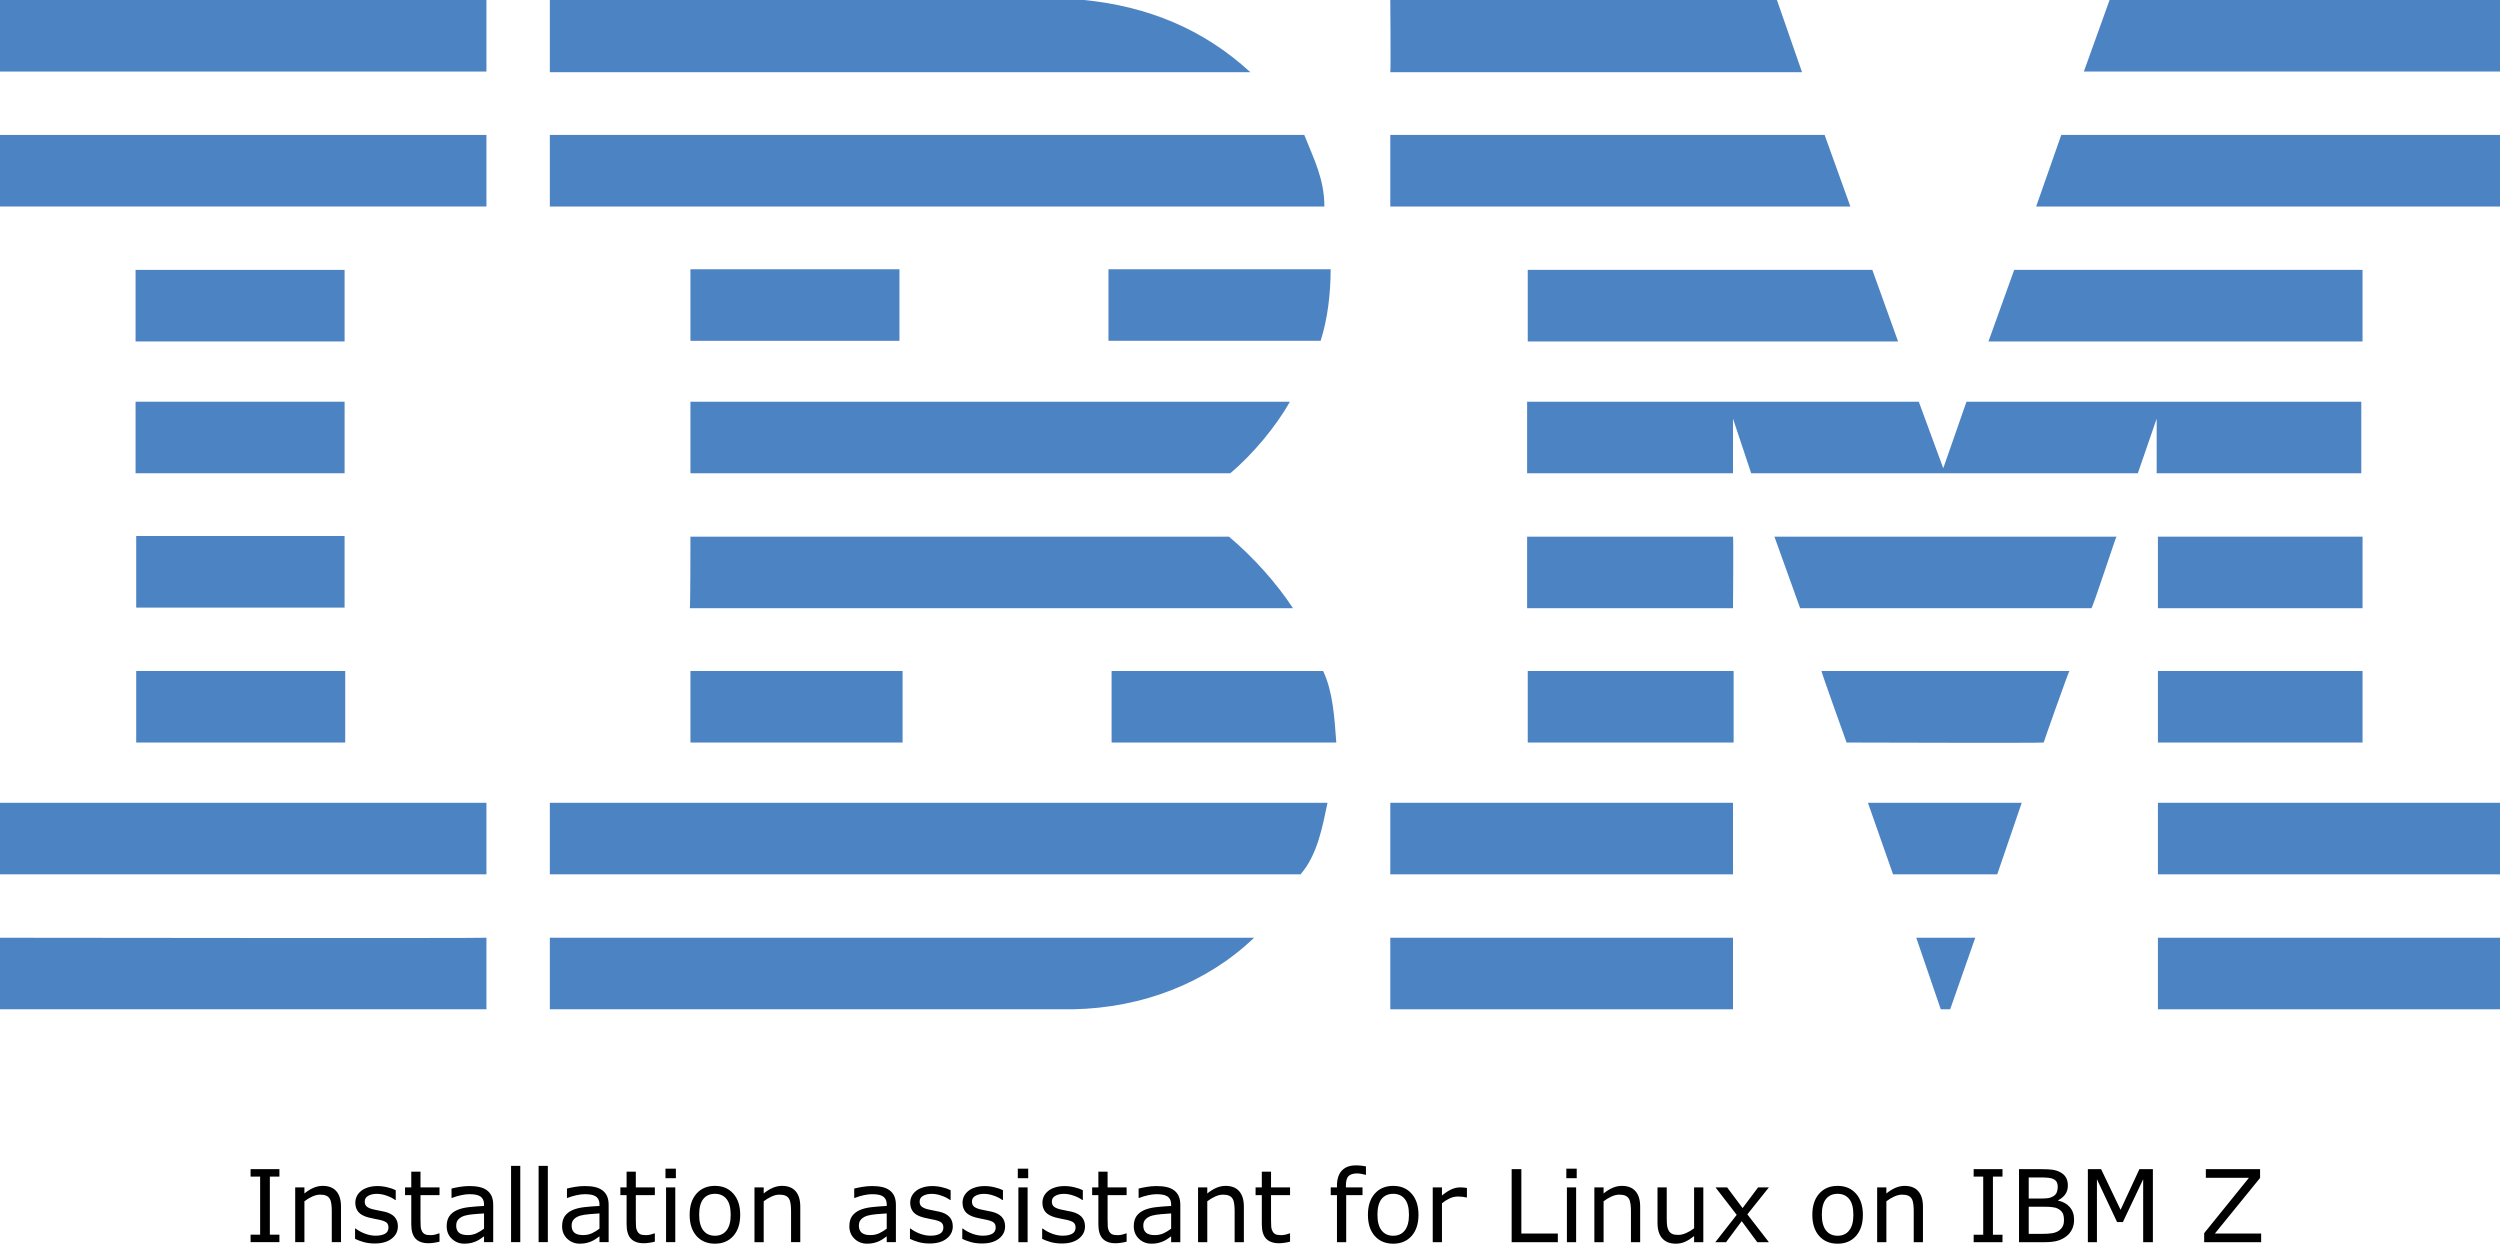
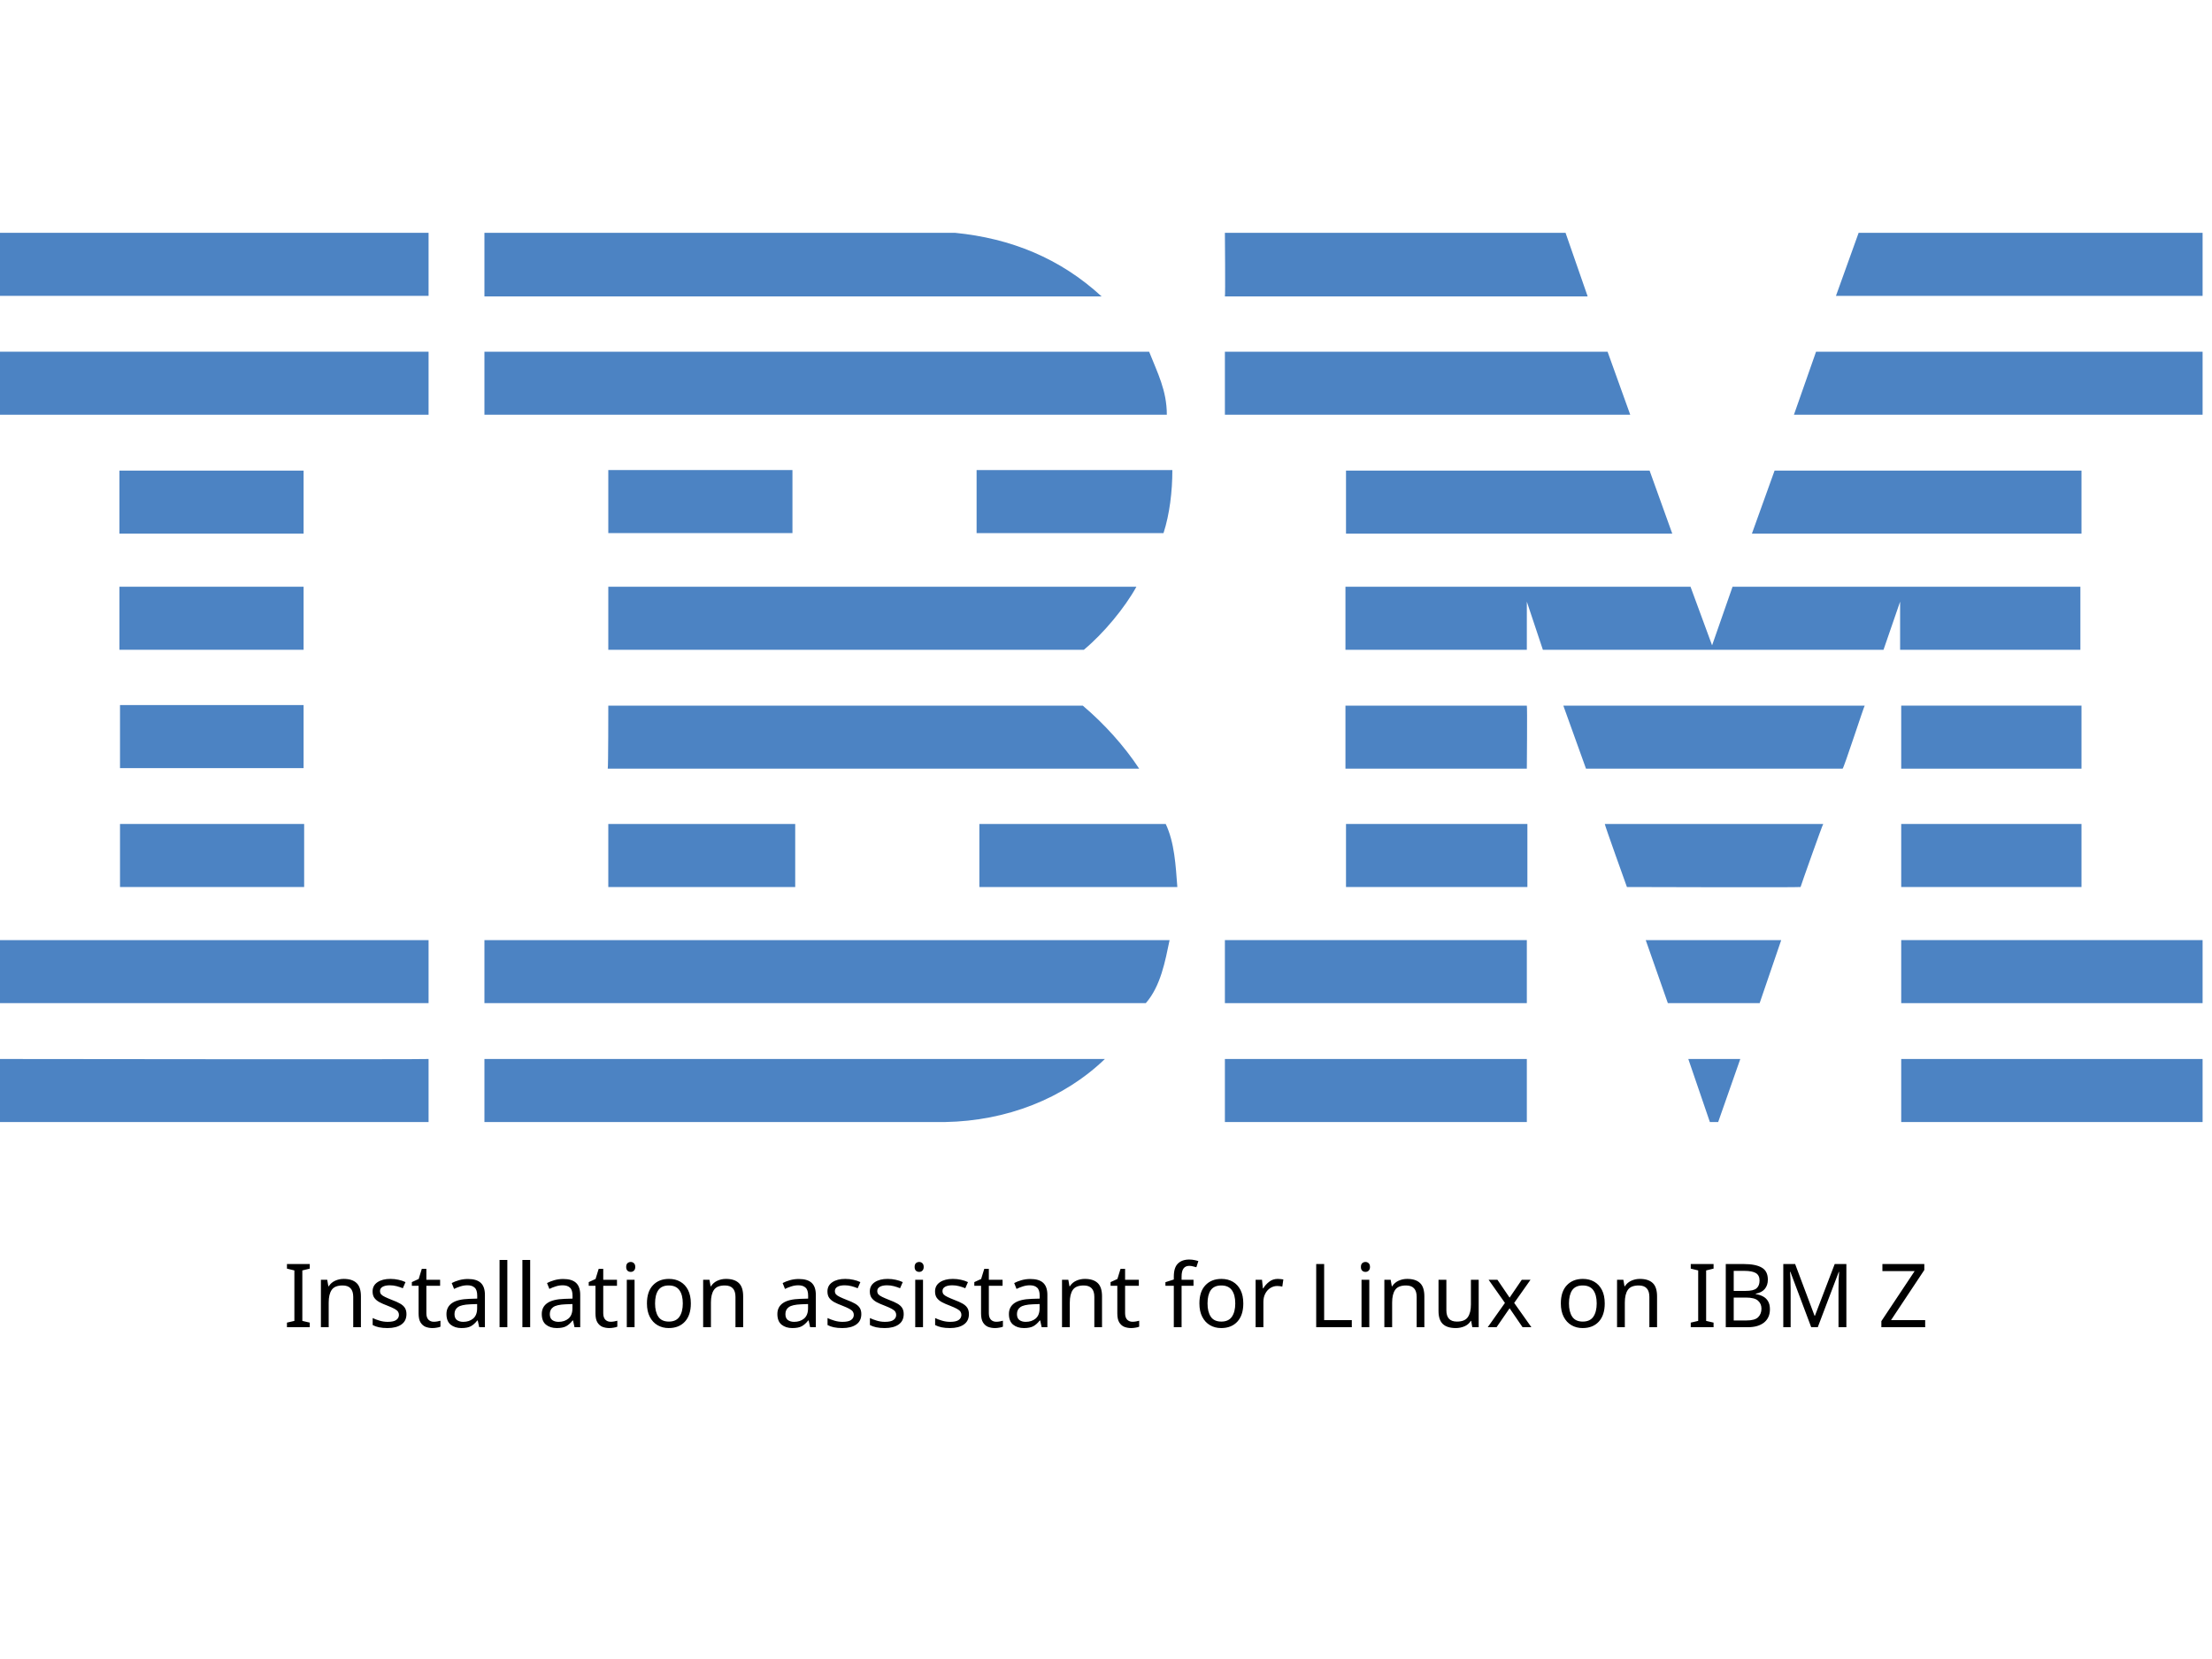
- <svg xmlns="http://www.w3.org/2000/svg" id="Layer_1" x="0px" y="0px" viewBox="0 0 398.3 198.142" xml:space="preserve" version="1.1" width="398.3" height="198.142">
-   <defs id="defs31" />
-   <style type="text/css" id="style1"> .st0{fill:#4C83C3;} </style>
-   <g id="g31" transform="translate(9.6566519e-5,-42.1)">
-     <polygon class="st0" points="336.1,42.1 398.3,42.1 398.3,53.5 332,53.5 " id="polygon1" />
-     <path class="st0" d="m 221.5,42.1 h 61.6 l 4,11.5 c 0,0 -65.6,0 -65.6,0 0.1,-0.1 0,-11.5 0,-11.5 z" id="path1" />
-     <path class="st0" d="m 172.7,42.1 c 10.1,1 19,4.6 26.5,11.5 0,0 -111.6,0 -111.6,0 0,0 0,-11.5 0,-11.5 z" id="path2" />
-     <g id="g3">
-       <rect x="0" y="42.1" class="st0" width="77.5" height="11.4" id="rect2" />
-       <path class="st0" d="M 38.8,47.8" id="path3" />
+ <svg xmlns="http://www.w3.org/2000/svg" id="Layer_1" x="0px" y="0px" viewBox="0 0 400 300" style="enable-background:new 0 0 400 245;" xml:space="preserve">
+   <style type="text/css"> .st0{fill:#4C83C3;} </style>
+   <g>
+     <polygon class="st0" points="398.3,53.5 332,53.5 336.1,42.1 398.3,42.1 " />
+     <path class="st0" d="M221.5,42.1l61.6,0l4,11.5c0,0-65.6,0-65.6,0C221.6,53.5,221.5,42.1,221.5,42.1z" />
+     <path class="st0" d="M172.7,42.1c10.1,1,19,4.6,26.5,11.5c0,0-111.6,0-111.6,0c0,0,0-11.5,0-11.5L172.7,42.1z" />
+     <g>
+       <rect x="0" y="42.1" class="st0" width="77.5" height="11.4" />
+       <path class="st0" d="M38.8,47.8" />
    </g>
-     <path class="st0" d="m 398.3,75 h -73.9 c 0,0 4,-11.4 4,-11.4 h 69.9 z" id="path4" />
-     <polygon class="st0" points="221.5,63.6 290.7,63.6 294.8,75 221.5,75 " id="polygon4" />
-     <path class="st0" d="m 207.8,63.6 c 1.5,3.8 3.2,7 3.2,11.4 H 87.6 V 63.6 Z" id="path5" />
-     <g id="g6">
-       <rect x="0" y="63.6" class="st0" width="77.5" height="11.4" id="rect5" />
-       <path class="st0" d="M 38.8,69.3" id="path6" />
+     <path class="st0" d="M398.3,75h-73.9c0,0,4-11.4,4-11.4h69.9V75z" />
+     <polygon class="st0" points="294.8,75 221.5,75 221.5,63.6 290.7,63.6 " />
+     <path class="st0" d="M207.8,63.6c1.5,3.8,3.2,7,3.2,11.4H87.6V63.6H207.8z" />
+     <g>
+       <rect x="0" y="63.6" class="st0" width="77.5" height="11.4" />
+       <path class="st0" d="M38.8,69.3" />
    </g>
-     <polygon class="st0" points="376.4,85.1 376.4,96.5 316.8,96.5 320.9,85.1 " id="polygon6" />
-     <polygon class="st0" points="243.4,96.5 243.4,85.1 298.3,85.1 302.4,96.5 " id="polygon7" />
-     <path class="st0" d="m 212,85 c 0,3.9 -0.5,8 -1.6,11.4 H 176.6 V 85 Z" id="path7" />
-     <g id="g8">
-       <rect x="21.6" y="85.1" class="st0" width="33.3" height="11.4" id="rect7" />
-       <path class="st0" d="M 38.3,90.8" id="path8" />
+     <polygon class="st0" points="316.8,96.5 320.9,85.1 376.4,85.1 376.4,96.5 " />
+     <polygon class="st0" points="298.3,85.1 302.4,96.5 243.4,96.5 243.4,85.1 " />
+     <path class="st0" d="M212,85c0,3.9-0.5,8-1.6,11.4h-33.8V85H212z" />
+     <g>
+       <rect x="21.6" y="85.1" class="st0" width="33.3" height="11.4" />
+       <path class="st0" d="M38.3,90.8" />
    </g>
-     <g id="g9">
-       <rect x="110" y="85" class="st0" width="33.3" height="11.4" id="rect8" />
-       <path class="st0" d="M 126.6,90.8" id="path9" />
+     <g>
+       <rect x="110" y="85" class="st0" width="33.3" height="11.4" />
+       <path class="st0" d="M126.6,90.8" />
    </g>
-     <path class="st0" d="m 276.1,108.8 c 0,0 0,8.7 0,8.7 h -32.8 v -11.4 h 62.4 l 3.9,10.6 c 0,0 3.7,-10.6 3.7,-10.6 h 62.9 v 11.4 h -32.6 c 0,0 0,-8.7 0,-8.7 l -3,8.7 H 279 Z" id="path10" />
-     <path class="st0" d="m 110,106.1 h 95.5 v 0 c -2.1,3.8 -5.9,8.4 -9.5,11.4 0,0 -86,0 -86,0 z" id="path11" />
-     <g id="g12">
-       <rect x="21.6" y="106.1" class="st0" width="33.3" height="11.4" id="rect11" />
-       <path class="st0" d="M 38.3,111.8" id="path12" />
+     <path class="st0" d="M276.1,108.8c0,0,0,8.7,0,8.7h-32.8v-11.4h62.4l3.9,10.6c0,0,3.7-10.6,3.7-10.6h62.9v11.4h-32.6 c0,0,0-8.7,0-8.7l-3,8.7l-61.6,0L276.1,108.8z" />
+     <path class="st0" d="M110,106.1h95.5v0c-2.1,3.8-5.9,8.4-9.5,11.4c0,0-86,0-86,0C110,117.5,110,106.1,110,106.1z" />
+     <g>
+       <rect x="21.6" y="106.1" class="st0" width="33.3" height="11.4" />
+       <path class="st0" d="M38.3,111.8" />
    </g>
-     <g id="g13">
-       <rect x="343.8" y="127.6" class="st0" width="32.6" height="11.4" id="rect12" />
-       <path class="st0" d="M 360.1,133.3" id="path13" />
+     <g>
+       <rect x="343.8" y="127.6" class="st0" width="32.6" height="11.4" />
+       <path class="st0" d="M360.1,133.3" />
    </g>
-     <path class="st0" d="M 276.1,127.6 H 243.3 V 139 c 0,0 32.8,0 32.8,0 0,-0.1 0.1,-11.4 0,-11.4 z" id="path14" />
-     <path class="st0" d="m 337.2,127.6 c -0.1,0 -3.8,11.4 -4,11.4 h -46.4 c 0,0 -4.1,-11.4 -4.1,-11.4 z" id="path15" />
-     <path class="st0" d="m 110,127.6 h 85.8 c 3.9,3.3 7.5,7.3 10.2,11.4 0.2,0 -96.1,0 -96.1,0 0.1,-0.1 0.1,-11.4 0.1,-11.4 z" id="path16" />
-     <path class="st0" d="M 54.9,138.9 V 127.5 H 21.7 c 0,0 0,11.4 0,11.4 z" id="path17" />
-     <g id="g18">
-       <rect x="343.8" y="149" class="st0" width="32.6" height="11.4" id="rect17" />
-       <path class="st0" d="M 360.1,154.7" id="path18" />
+     <path class="st0" d="M276.1,127.6h-32.8v11.4c0,0,32.8,0,32.8,0C276.1,138.9,276.2,127.6,276.1,127.6z" />
+     <path class="st0" d="M337.2,127.6c-0.1,0-3.8,11.4-4,11.4l-46.4,0c0,0-4.1-11.4-4.1-11.4H337.2z" />
+     <path class="st0" d="M110,127.6h85.8c3.9,3.3,7.5,7.3,10.2,11.4c0.2,0-96.1,0-96.1,0C110,138.9,110,127.6,110,127.6z" />
+     <path class="st0" d="M54.9,138.9v-11.4H21.7c0,0,0,11.4,0,11.4C21.7,138.9,54.9,138.9,54.9,138.9z" />
+     <g>
+       <rect x="343.8" y="149" class="st0" width="32.6" height="11.4" />
+       <path class="st0" d="M360.1,154.7" />
    </g>
-     <g id="g19">
-       <rect x="243.4" y="149" class="st0" width="32.8" height="11.4" id="rect18" />
-       <path class="st0" d="M 259.8,154.7" id="path19" />
+     <g>
+       <rect x="243.4" y="149" class="st0" width="32.8" height="11.4" />
+       <path class="st0" d="M259.8,154.7" />
    </g>
-     <path class="st0" d="m 325.6,160.4 c 0,-0.1 4,-11.4 4.1,-11.4 h -39.5 c -0.1,0 4,11.4 4,11.4 0,0 31.4,0.1 31.4,0 z" id="path20" />
-     <path class="st0" d="m 110,160.4 c 0,0 0,-11.4 0,-11.4 h 33.8 c 0,0 0,11.4 0,11.4 -0.1,0 -33.8,0 -33.8,0 z" id="path21" />
-     <path class="st0" d="m 210.8,149 c 1.6,3.4 1.8,7.5 2.1,11.4 H 177.1 V 149 Z" id="path22" />
-     <g id="g23">
-       <rect x="21.7" y="149" class="st0" width="33.3" height="11.4" id="rect22" />
-       <path class="st0" d="M 38.3,154.7" id="path23" />
+     <path class="st0" d="M325.6,160.4c0-0.1,4-11.4,4.1-11.4h-39.5c-0.1,0,4,11.4,4,11.4S325.6,160.5,325.6,160.4z" />
+     <path class="st0" d="M110,160.4c0,0,0-11.4,0-11.4h33.8c0,0,0,11.4,0,11.4C143.7,160.4,110,160.4,110,160.4z" />
+     <path class="st0" d="M210.8,149c1.6,3.4,1.8,7.5,2.1,11.4h-35.8V149H210.8z" />
+     <g>
+       <rect x="21.7" y="149" class="st0" width="33.3" height="11.4" />
+       <path class="st0" d="M38.3,154.7" />
    </g>
-     <g id="g24">
-       <rect x="343.8" y="170" class="st0" width="54.5" height="11.4" id="rect23" />
-       <path class="st0" d="M 371,175.7" id="path24" />
+     <g>
+       <rect x="343.8" y="170" class="st0" width="54.5" height="11.4" />
+       <path class="st0" d="M371,175.7" />
    </g>
-     <g id="g25">
-       <rect x="221.5" y="170" class="st0" width="54.6" height="11.4" id="rect24" />
-       <path class="st0" d="M 248.8,175.7" id="path25" />
+     <g>
+       <rect x="221.5" y="170" class="st0" width="54.6" height="11.4" />
+       <path class="st0" d="M248.8,175.7" />
    </g>
-     <polygon class="st0" points="297.6,170 322.1,170 318.2,181.4 301.6,181.4 " id="polygon25" />
-     <path class="st0" d="m 0,170 v 11.4 h 77.5 c 0,0 0,-11.4 0,-11.4 0,0 -77.6,0 -77.5,0 z" id="path26" />
-     <path class="st0" d="m 211.5,170 c -0.8,3.8 -1.6,8.3 -4.3,11.4 h -1 H 87.6 V 170 Z" id="path27" />
-     <polygon class="st0" points="305.3,191.5 314.7,191.5 310.7,202.9 309.2,202.9 " id="polygon27" />
-     <g id="g28">
-       <rect x="343.8" y="191.5" class="st0" width="54.5" height="11.4" id="rect27" />
-       <path class="st0" d="M 371,197.2" id="path28" />
+     <polygon class="st0" points="318.2,181.4 301.6,181.4 297.6,170 322.1,170 " />
+     <path class="st0" d="M0,170v11.4h77.5c0,0,0-11.4,0-11.4C77.5,170-0.1,170,0,170z" />
+     <path class="st0" d="M211.5,170c-0.8,3.8-1.6,8.3-4.3,11.4l-1,0H87.6V170H211.5z" />
+     <polygon class="st0" points="310.7,202.9 309.2,202.9 305.3,191.5 314.7,191.5 " />
+     <g>
+       <rect x="343.8" y="191.5" class="st0" width="54.5" height="11.4" />
+       <path class="st0" d="M371,197.2" />
    </g>
-     <path class="st0" d="m 87.6,202.9 v -11.4 c 0,0 111.9,0 112.2,0 -7.5,7.2 -17.8,11.2 -28.9,11.4 H 87.6" id="path29" />
-     <g id="g30">
-       <rect x="221.5" y="191.5" class="st0" width="54.6" height="11.4" id="rect29" />
-       <path class="st0" d="M 248.8,197.2" id="path30" />
+     <path class="st0" d="M87.6,202.9v-11.4c0,0,111.9,0,112.2,0c-7.5,7.2-17.8,11.2-28.9,11.4L87.6,202.9" />
+     <g>
+       <rect x="221.5" y="191.5" class="st0" width="54.6" height="11.4" />
+       <path class="st0" d="M248.8,197.2" />
    </g>
-     <path class="st0" d="m 77.5,191.5 c 0,0 0,11.4 0,11.4 0,0 -77.4,0 -77.5,0 0,0 0,-11.4 0,-11.4 0,0 77.4,0.1 77.5,0 z" id="path31" />
+     <path class="st0" d="M77.5,191.5c0,0,0,11.4,0,11.4c0,0-77.4,0-77.5,0c0,0,0-11.4,0-11.4S77.4,191.6,77.5,191.5z" />
  </g>
-   <path d="m 44.516,197.9 h -4.594 v -1.188 h 1.523 v -9.258 h -1.523 v -1.188 h 4.594 v 1.188 h -1.523 v 9.258 h 1.523 z m 9.812,0 h -1.469 v -4.969 q 0,-0.602 -0.07,-1.125 -0.07,-0.531 -0.258,-0.828 -0.195,-0.328 -0.562,-0.484 -0.367,-0.164 -0.953,-0.164 -0.602,0 -1.258,0.297 -0.656,0.297 -1.258,0.758 v 6.516 h -1.469 v -8.727 h 1.469 v 0.969 q 0.688,-0.57 1.422,-0.891 0.734,-0.32 1.508,-0.32 1.414,0 2.156,0.852 0.742,0.852 0.742,2.453 z m 9.062,-2.516 q 0,1.195 -0.992,1.961 -0.984,0.766 -2.695,0.766 -0.969,0 -1.781,-0.227 -0.805,-0.234 -1.352,-0.508 v -1.648 h 0.078 q 0.695,0.523 1.547,0.836 0.852,0.305 1.633,0.305 0.969,0 1.516,-0.312 0.547,-0.312 0.547,-0.984 0,-0.516 -0.297,-0.781 -0.297,-0.266 -1.141,-0.453 -0.312,-0.07 -0.82,-0.164 -0.5,-0.094 -0.914,-0.203 -1.148,-0.305 -1.633,-0.891 -0.477,-0.594 -0.477,-1.453 0,-0.539 0.219,-1.016 0.227,-0.477 0.68,-0.852 0.438,-0.367 1.109,-0.578 0.68,-0.219 1.516,-0.219 0.781,0 1.578,0.195 0.805,0.188 1.336,0.461 v 1.57 h -0.078 q -0.562,-0.414 -1.367,-0.695 -0.805,-0.289 -1.578,-0.289 -0.805,0 -1.359,0.312 -0.555,0.305 -0.555,0.914 0,0.539 0.336,0.812 0.328,0.273 1.062,0.445 0.406,0.094 0.906,0.188 0.508,0.094 0.844,0.172 1.023,0.234 1.578,0.805 0.555,0.578 0.555,1.531 z m 6.633,2.438 q -0.414,0.109 -0.906,0.18 -0.484,0.07 -0.867,0.07 -1.336,0 -2.031,-0.719 -0.695,-0.719 -0.695,-2.305 v -4.641 h -0.992 v -1.234 h 0.992 v -2.508 h 1.469 v 2.508 h 3.031 v 1.234 h -3.031 v 3.977 q 0,0.688 0.031,1.078 0.031,0.383 0.219,0.719 0.172,0.312 0.469,0.461 0.305,0.141 0.922,0.141 0.359,0 0.75,-0.102 0.391,-0.109 0.562,-0.18 h 0.078 z m 8.555,0.078 h -1.461 v -0.93 q -0.195,0.133 -0.531,0.375 -0.328,0.234 -0.641,0.375 -0.367,0.18 -0.844,0.297 -0.477,0.125 -1.117,0.125 -1.18,0 -2,-0.781 -0.82,-0.781 -0.82,-1.992 0,-0.992 0.422,-1.602 0.43,-0.617 1.219,-0.969 0.797,-0.352 1.914,-0.477 1.117,-0.125 2.398,-0.188 v -0.227 q 0,-0.5 -0.18,-0.828 -0.172,-0.328 -0.5,-0.516 -0.312,-0.18 -0.75,-0.242 -0.438,-0.062 -0.914,-0.062 -0.578,0 -1.289,0.156 -0.711,0.148 -1.469,0.438 h -0.078 v -1.492 q 0.43,-0.117 1.242,-0.258 0.812,-0.141 1.602,-0.141 0.922,0 1.602,0.156 0.688,0.148 1.188,0.516 0.492,0.359 0.75,0.93 0.258,0.57 0.258,1.414 z m -1.461,-2.148 v -2.43 q -0.672,0.039 -1.586,0.117 -0.906,0.078 -1.438,0.227 -0.633,0.18 -1.023,0.562 -0.391,0.375 -0.391,1.039 0,0.75 0.453,1.133 0.453,0.375 1.383,0.375 0.773,0 1.414,-0.297 0.641,-0.305 1.188,-0.727 z m 5.773,2.148 h -1.469 v -12.156 h 1.469 z m 4.391,0 h -1.469 v -12.156 h 1.469 z m 9.688,0 h -1.461 v -0.93 q -0.195,0.133 -0.531,0.375 -0.328,0.234 -0.641,0.375 -0.367,0.18 -0.844,0.297 -0.477,0.125 -1.117,0.125 -1.18,0 -2,-0.781 -0.82,-0.781 -0.82,-1.992 0,-0.992 0.422,-1.602 0.43,-0.617 1.219,-0.969 0.797,-0.352 1.914,-0.477 1.117,-0.125 2.398,-0.188 v -0.227 q 0,-0.5 -0.18,-0.828 -0.172,-0.328 -0.5,-0.516 -0.312,-0.18 -0.75,-0.242 -0.438,-0.062 -0.914,-0.062 -0.578,0 -1.289,0.156 -0.711,0.148 -1.469,0.438 h -0.078 v -1.492 q 0.43,-0.117 1.242,-0.258 0.812,-0.141 1.602,-0.141 0.922,0 1.602,0.156 0.688,0.148 1.188,0.516 0.492,0.359 0.75,0.93 0.258,0.57 0.258,1.414 z m -1.461,-2.148 v -2.43 q -0.672,0.039 -1.586,0.117 -0.906,0.078 -1.438,0.227 -0.633,0.18 -1.023,0.562 -0.391,0.375 -0.391,1.039 0,0.75 0.453,1.133 0.453,0.375 1.383,0.375 0.773,0 1.414,-0.297 0.641,-0.305 1.188,-0.727 z m 8.82,2.07 q -0.414,0.109 -0.906,0.18 -0.484,0.07 -0.867,0.07 -1.336,0 -2.031,-0.719 -0.695,-0.719 -0.695,-2.305 v -4.641 h -0.992 v -1.234 h 0.992 v -2.508 h 1.469 v 2.508 h 3.031 v 1.234 h -3.031 v 3.977 q 0,0.688 0.031,1.078 0.031,0.383 0.219,0.719 0.172,0.312 0.469,0.461 0.305,0.141 0.922,0.141 0.359,0 0.75,-0.102 0.391,-0.109 0.562,-0.18 h 0.078 z m 3.352,-10.109 h -1.656 v -1.523 h 1.656 z m -0.094,10.188 h -1.469 v -8.727 h 1.469 z m 10.344,-4.359 q 0,2.133 -1.094,3.367 -1.094,1.234 -2.93,1.234 -1.852,0 -2.945,-1.234 -1.086,-1.234 -1.086,-3.367 0,-2.133 1.086,-3.367 1.094,-1.242 2.945,-1.242 1.836,0 2.93,1.242 1.094,1.234 1.094,3.367 z m -1.516,0 q 0,-1.695 -0.664,-2.516 -0.664,-0.828 -1.844,-0.828 -1.195,0 -1.859,0.828 -0.656,0.82 -0.656,2.516 0,1.641 0.664,2.492 0.664,0.844 1.852,0.844 1.172,0 1.836,-0.836 0.672,-0.844 0.672,-2.5 z m 11.086,4.359 h -1.469 v -4.969 q 0,-0.602 -0.07,-1.125 -0.07,-0.531 -0.258,-0.828 -0.195,-0.328 -0.562,-0.484 -0.367,-0.164 -0.953,-0.164 -0.602,0 -1.258,0.297 -0.656,0.297 -1.258,0.758 v 6.516 h -1.469 v -8.727 h 1.469 v 0.969 q 0.688,-0.57 1.422,-0.891 0.734,-0.32 1.508,-0.32 1.414,0 2.156,0.852 0.742,0.852 0.742,2.453 z m 15.234,0 h -1.461 v -0.93 q -0.195,0.133 -0.531,0.375 -0.328,0.234 -0.641,0.375 -0.367,0.18 -0.844,0.297 -0.477,0.125 -1.117,0.125 -1.18,0 -2,-0.781 -0.82,-0.781 -0.82,-1.992 0,-0.992 0.422,-1.602 0.43,-0.617 1.219,-0.969 0.797,-0.352 1.914,-0.477 1.117,-0.125 2.398,-0.188 v -0.227 q 0,-0.5 -0.18,-0.828 -0.172,-0.328 -0.5,-0.516 -0.312,-0.18 -0.75,-0.242 -0.438,-0.062 -0.914,-0.062 -0.578,0 -1.289,0.156 -0.711,0.148 -1.469,0.438 h -0.078 v -1.492 q 0.43,-0.117 1.242,-0.258 0.812,-0.141 1.602,-0.141 0.922,0 1.602,0.156 0.688,0.148 1.188,0.516 0.492,0.359 0.75,0.93 0.258,0.57 0.258,1.414 z m -1.461,-2.148 v -2.43 q -0.672,0.039 -1.586,0.117 -0.906,0.078 -1.438,0.227 -0.633,0.18 -1.023,0.562 -0.391,0.375 -0.391,1.039 0,0.75 0.453,1.133 0.453,0.375 1.383,0.375 0.773,0 1.414,-0.297 0.641,-0.305 1.188,-0.727 z m 10.523,-0.367 q 0,1.195 -0.992,1.961 -0.984,0.766 -2.695,0.766 -0.969,0 -1.781,-0.227 -0.805,-0.234 -1.352,-0.508 v -1.648 h 0.078 q 0.695,0.523 1.547,0.836 0.852,0.305 1.633,0.305 0.969,0 1.516,-0.312 0.547,-0.312 0.547,-0.984 0,-0.516 -0.297,-0.781 -0.297,-0.266 -1.141,-0.453 -0.312,-0.07 -0.82,-0.164 -0.5,-0.094 -0.914,-0.203 -1.148,-0.305 -1.633,-0.891 -0.477,-0.594 -0.477,-1.453 0,-0.539 0.219,-1.016 0.227,-0.477 0.68,-0.852 0.438,-0.367 1.109,-0.578 0.68,-0.219 1.516,-0.219 0.781,0 1.578,0.195 0.805,0.188 1.336,0.461 v 1.57 h -0.078 q -0.562,-0.414 -1.367,-0.695 -0.805,-0.289 -1.578,-0.289 -0.805,0 -1.359,0.312 -0.555,0.305 -0.555,0.914 0,0.539 0.336,0.812 0.328,0.273 1.062,0.445 0.406,0.094 0.906,0.188 0.508,0.094 0.844,0.172 1.023,0.234 1.578,0.805 0.555,0.578 0.555,1.531 z m 8.336,0 q 0,1.195 -0.992,1.961 -0.984,0.766 -2.695,0.766 -0.969,0 -1.781,-0.227 -0.805,-0.234 -1.352,-0.508 v -1.648 h 0.078 q 0.695,0.523 1.547,0.836 0.852,0.305 1.633,0.305 0.969,0 1.516,-0.312 0.547,-0.312 0.547,-0.984 0,-0.516 -0.297,-0.781 -0.297,-0.266 -1.141,-0.453 -0.312,-0.07 -0.82,-0.164 -0.5,-0.094 -0.914,-0.203 -1.148,-0.305 -1.633,-0.891 -0.477,-0.594 -0.477,-1.453 0,-0.539 0.219,-1.016 0.227,-0.477 0.68,-0.852 0.438,-0.367 1.109,-0.578 0.68,-0.219 1.516,-0.219 0.781,0 1.578,0.195 0.805,0.188 1.336,0.461 v 1.57 h -0.078 q -0.562,-0.414 -1.367,-0.695 -0.805,-0.289 -1.578,-0.289 -0.805,0 -1.359,0.312 -0.555,0.305 -0.555,0.914 0,0.539 0.336,0.812 0.328,0.273 1.062,0.445 0.406,0.094 0.906,0.188 0.508,0.094 0.844,0.172 1.023,0.234 1.578,0.805 0.555,0.578 0.555,1.531 z m 3.68,-7.672 h -1.656 v -1.523 h 1.656 z m -0.094,10.188 h -1.469 v -8.727 h 1.469 z m 9.141,-2.516 q 0,1.195 -0.992,1.961 -0.984,0.766 -2.695,0.766 -0.969,0 -1.781,-0.227 -0.805,-0.234 -1.352,-0.508 v -1.648 h 0.078 q 0.695,0.523 1.547,0.836 0.852,0.305 1.633,0.305 0.969,0 1.516,-0.312 0.547,-0.312 0.547,-0.984 0,-0.516 -0.297,-0.781 -0.297,-0.266 -1.141,-0.453 -0.312,-0.07 -0.82,-0.164 -0.5,-0.094 -0.914,-0.203 -1.148,-0.305 -1.633,-0.891 -0.477,-0.594 -0.477,-1.453 0,-0.539 0.219,-1.016 0.227,-0.477 0.68,-0.852 0.438,-0.367 1.109,-0.578 0.68,-0.219 1.516,-0.219 0.781,0 1.578,0.195 0.805,0.188 1.336,0.461 v 1.57 h -0.078 q -0.562,-0.414 -1.367,-0.695 -0.805,-0.289 -1.578,-0.289 -0.805,0 -1.359,0.312 -0.555,0.305 -0.555,0.914 0,0.539 0.336,0.812 0.328,0.273 1.062,0.445 0.406,0.094 0.906,0.188 0.508,0.094 0.844,0.172 1.023,0.234 1.578,0.805 0.555,0.578 0.555,1.531 z m 6.633,2.438 q -0.414,0.109 -0.906,0.18 -0.484,0.07 -0.867,0.07 -1.336,0 -2.031,-0.719 -0.695,-0.719 -0.695,-2.305 v -4.641 h -0.992 v -1.234 h 0.992 v -2.508 h 1.469 v 2.508 h 3.031 v 1.234 h -3.031 v 3.977 q 0,0.688 0.031,1.078 0.031,0.383 0.219,0.719 0.172,0.312 0.469,0.461 0.305,0.141 0.922,0.141 0.359,0 0.75,-0.102 0.391,-0.109 0.562,-0.18 h 0.078 z m 8.555,0.078 h -1.461 v -0.93 q -0.195,0.133 -0.531,0.375 -0.328,0.234 -0.641,0.375 -0.367,0.18 -0.844,0.297 -0.477,0.125 -1.117,0.125 -1.18,0 -2,-0.781 -0.82,-0.781 -0.82,-1.992 0,-0.992 0.422,-1.602 0.43,-0.617 1.219,-0.969 0.797,-0.352 1.914,-0.477 1.117,-0.125 2.398,-0.188 v -0.227 q 0,-0.5 -0.18,-0.828 -0.172,-0.328 -0.5,-0.516 -0.312,-0.18 -0.75,-0.242 -0.438,-0.062 -0.914,-0.062 -0.578,0 -1.289,0.156 -0.711,0.148 -1.469,0.438 h -0.078 v -1.492 q 0.43,-0.117 1.242,-0.258 0.812,-0.141 1.602,-0.141 0.922,0 1.602,0.156 0.688,0.148 1.188,0.516 0.492,0.359 0.75,0.93 0.258,0.57 0.258,1.414 z m -1.461,-2.148 v -2.43 q -0.672,0.039 -1.586,0.117 -0.906,0.078 -1.438,0.227 -0.633,0.18 -1.023,0.562 -0.391,0.375 -0.391,1.039 0,0.75 0.453,1.133 0.453,0.375 1.383,0.375 0.773,0 1.414,-0.297 0.641,-0.305 1.188,-0.727 z m 11.586,2.148 h -1.469 v -4.969 q 0,-0.602 -0.07,-1.125 -0.07,-0.531 -0.258,-0.828 -0.195,-0.328 -0.562,-0.484 -0.367,-0.164 -0.953,-0.164 -0.602,0 -1.258,0.297 -0.656,0.297 -1.258,0.758 v 6.516 h -1.469 v -8.727 h 1.469 v 0.969 q 0.688,-0.57 1.422,-0.891 0.734,-0.32 1.508,-0.32 1.414,0 2.156,0.852 0.742,0.852 0.742,2.453 z m 7.359,-0.078 q -0.414,0.109 -0.906,0.18 -0.484,0.07 -0.867,0.07 -1.336,0 -2.031,-0.719 -0.695,-0.719 -0.695,-2.305 v -4.641 h -0.992 v -1.234 h 0.992 v -2.508 h 1.469 v 2.508 h 3.031 v 1.234 h -3.031 v 3.977 q 0,0.688 0.031,1.078 0.031,0.383 0.219,0.719 0.172,0.312 0.469,0.461 0.305,0.141 0.922,0.141 0.359,0 0.75,-0.102 0.391,-0.109 0.562,-0.18 h 0.078 z m 12.094,-10.656 h -0.078 q -0.242,-0.07 -0.633,-0.141 -0.391,-0.078 -0.688,-0.078 -0.945,0 -1.375,0.422 -0.422,0.414 -0.422,1.508 v 0.297 h 2.648 v 1.234 h -2.602 v 7.492 h -1.469 v -7.492 h -0.992 v -1.234 h 0.992 v -0.289 q 0,-1.555 0.773,-2.383 0.773,-0.836 2.234,-0.836 0.492,0 0.883,0.047 0.398,0.047 0.727,0.109 z m 8.367,6.375 q 0,2.133 -1.094,3.367 -1.094,1.234 -2.93,1.234 -1.852,0 -2.945,-1.234 -1.086,-1.234 -1.086,-3.367 0,-2.133 1.086,-3.367 1.094,-1.242 2.945,-1.242 1.836,0 2.93,1.242 1.094,1.234 1.094,3.367 z m -1.516,0 q 0,-1.695 -0.664,-2.516 -0.664,-0.828 -1.844,-0.828 -1.195,0 -1.859,0.828 -0.656,0.82 -0.656,2.516 0,1.641 0.664,2.492 0.664,0.844 1.852,0.844 1.172,0 1.836,-0.836 0.672,-0.844 0.672,-2.5 z m 9.234,-2.766 h -0.078 q -0.328,-0.078 -0.641,-0.109 -0.305,-0.039 -0.727,-0.039 -0.68,0 -1.312,0.305 -0.633,0.297 -1.219,0.773 v 6.195 h -1.469 v -8.727 h 1.469 v 1.289 q 0.875,-0.703 1.539,-0.992 0.672,-0.297 1.367,-0.297 0.383,0 0.555,0.023 0.172,0.016 0.516,0.07 z m 14.484,7.125 h -7.359 v -11.633 h 1.547 v 10.258 h 5.812 z m 3.008,-10.188 h -1.656 v -1.523 h 1.656 z m -0.094,10.188 h -1.469 v -8.727 h 1.469 z m 10.203,0 h -1.469 v -4.969 q 0,-0.602 -0.07,-1.125 -0.07,-0.531 -0.258,-0.828 -0.195,-0.328 -0.562,-0.484 -0.367,-0.164 -0.953,-0.164 -0.602,0 -1.258,0.297 -0.656,0.297 -1.258,0.758 v 6.516 h -1.469 v -8.727 h 1.469 v 0.969 q 0.688,-0.57 1.422,-0.891 0.734,-0.32 1.508,-0.32 1.414,0 2.156,0.852 0.742,0.852 0.742,2.453 z m 10.062,0 h -1.469 v -0.969 q -0.742,0.586 -1.422,0.898 -0.68,0.312 -1.5,0.312 -1.375,0 -2.141,-0.836 -0.766,-0.844 -0.766,-2.469 v -5.664 h 1.469 v 4.969 q 0,0.664 0.062,1.141 0.062,0.469 0.266,0.805 0.211,0.344 0.547,0.5 0.336,0.156 0.977,0.156 0.57,0 1.242,-0.297 0.68,-0.297 1.266,-0.758 v -6.516 h 1.469 z m 10.445,0 h -1.852 l -2.477,-3.352 -2.492,3.352 h -1.711 l 3.406,-4.352 -3.375,-4.375 h 1.852 l 2.461,3.297 2.469,-3.297 h 1.719 l -3.43,4.297 z m 14.977,-4.359 q 0,2.133 -1.094,3.367 -1.094,1.234 -2.93,1.234 -1.852,0 -2.945,-1.234 -1.086,-1.234 -1.086,-3.367 0,-2.133 1.086,-3.367 1.094,-1.242 2.945,-1.242 1.836,0 2.93,1.242 1.094,1.234 1.094,3.367 z m -1.516,0 q 0,-1.695 -0.664,-2.516 -0.664,-0.828 -1.844,-0.828 -1.195,0 -1.859,0.828 -0.656,0.82 -0.656,2.516 0,1.641 0.664,2.492 0.664,0.844 1.852,0.844 1.172,0 1.836,-0.836 0.672,-0.844 0.672,-2.5 z m 11.086,4.359 h -1.469 v -4.969 q 0,-0.602 -0.07,-1.125 -0.07,-0.531 -0.258,-0.828 -0.195,-0.328 -0.562,-0.484 -0.367,-0.164 -0.953,-0.164 -0.602,0 -1.258,0.297 -0.656,0.297 -1.258,0.758 v 6.516 h -1.469 v -8.727 h 1.469 v 0.969 q 0.688,-0.57 1.422,-0.891 0.734,-0.32 1.508,-0.32 1.414,0 2.156,0.852 0.742,0.852 0.742,2.453 z m 12.672,0 h -4.594 v -1.188 h 1.523 v -9.258 h -1.523 v -1.188 h 4.594 v 1.188 h -1.523 v 9.258 h 1.523 z m 11.406,-3.578 q 0,0.867 -0.328,1.531 -0.328,0.664 -0.883,1.094 -0.656,0.516 -1.445,0.734 -0.781,0.219 -1.992,0.219 h -4.125 v -11.633 h 3.445 q 1.273,0 1.906,0.094 0.633,0.094 1.211,0.391 0.641,0.336 0.93,0.867 0.289,0.523 0.289,1.258 0,0.828 -0.422,1.414 -0.422,0.578 -1.125,0.93 v 0.062 q 1.18,0.242 1.859,1.039 0.68,0.789 0.68,2 z m -2.602,-5.242 q 0,-0.422 -0.141,-0.711 -0.141,-0.289 -0.453,-0.469 -0.367,-0.211 -0.891,-0.258 -0.523,-0.055 -1.297,-0.055 h -1.844 v 3.359 h 2 q 0.727,0 1.156,-0.07 0.43,-0.078 0.797,-0.312 0.367,-0.234 0.516,-0.602 0.156,-0.375 0.156,-0.883 z m 0.992,5.305 q 0,-0.703 -0.211,-1.117 -0.211,-0.414 -0.766,-0.703 -0.375,-0.195 -0.914,-0.25 -0.531,-0.062 -1.297,-0.062 h -2.43 v 4.328 h 2.047 q 1.016,0 1.664,-0.102 0.648,-0.109 1.062,-0.391 0.438,-0.305 0.641,-0.695 0.203,-0.391 0.203,-1.008 z m 14.164,3.516 h -1.547 v -10.023 l -3.234,6.82 h -0.922 l -3.211,-6.82 v 10.023 h -1.445 v -11.633 h 2.109 l 3.102,6.477 3,-6.477 h 2.148 z m 17.25,0 h -9.078 v -1.438 l 7.133,-8.82 h -6.867 v -1.375 h 8.641 v 1.398 l -7.203,8.859 h 7.375 z" id="text31" style="font-size:16px;text-anchor:middle" aria-label="Installation assistant for Linux on IBM Z" />
+   <text x="50%" y="240" style="font: 16px sans-serif;alignment-baseline: middle; text-anchor:middle;">Installation assistant for Linux on IBM Z</text>
</svg>
